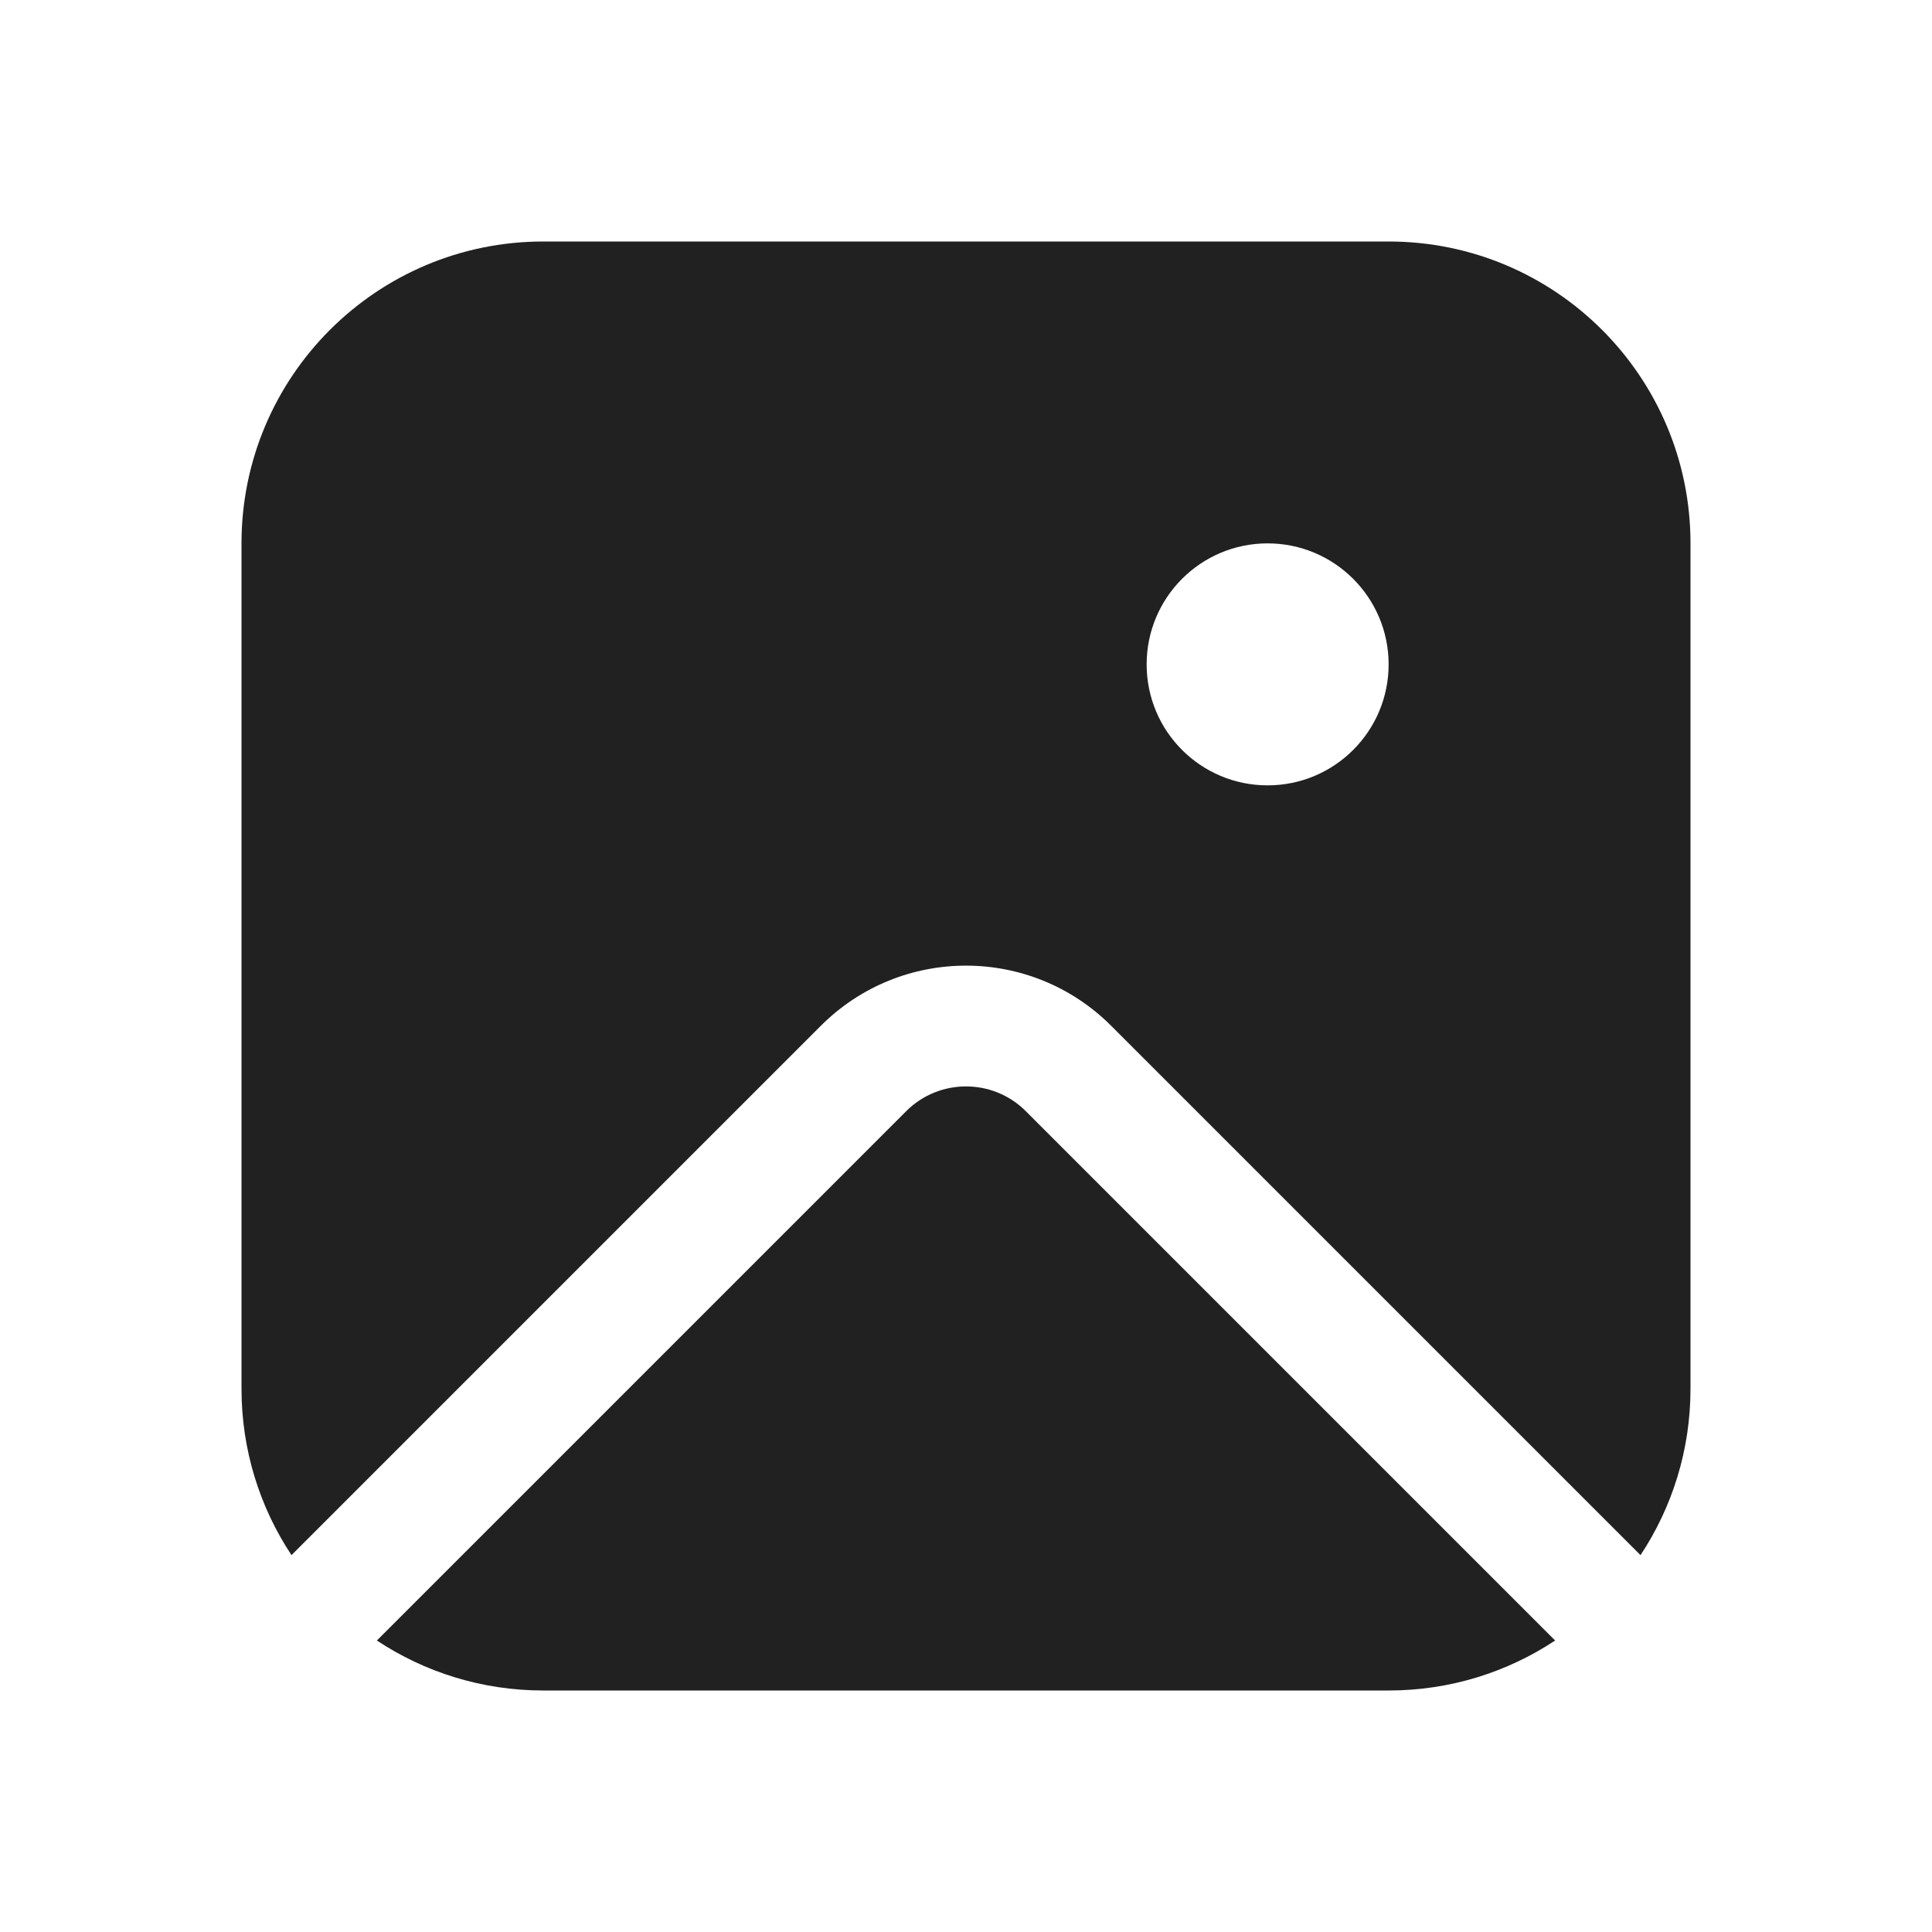
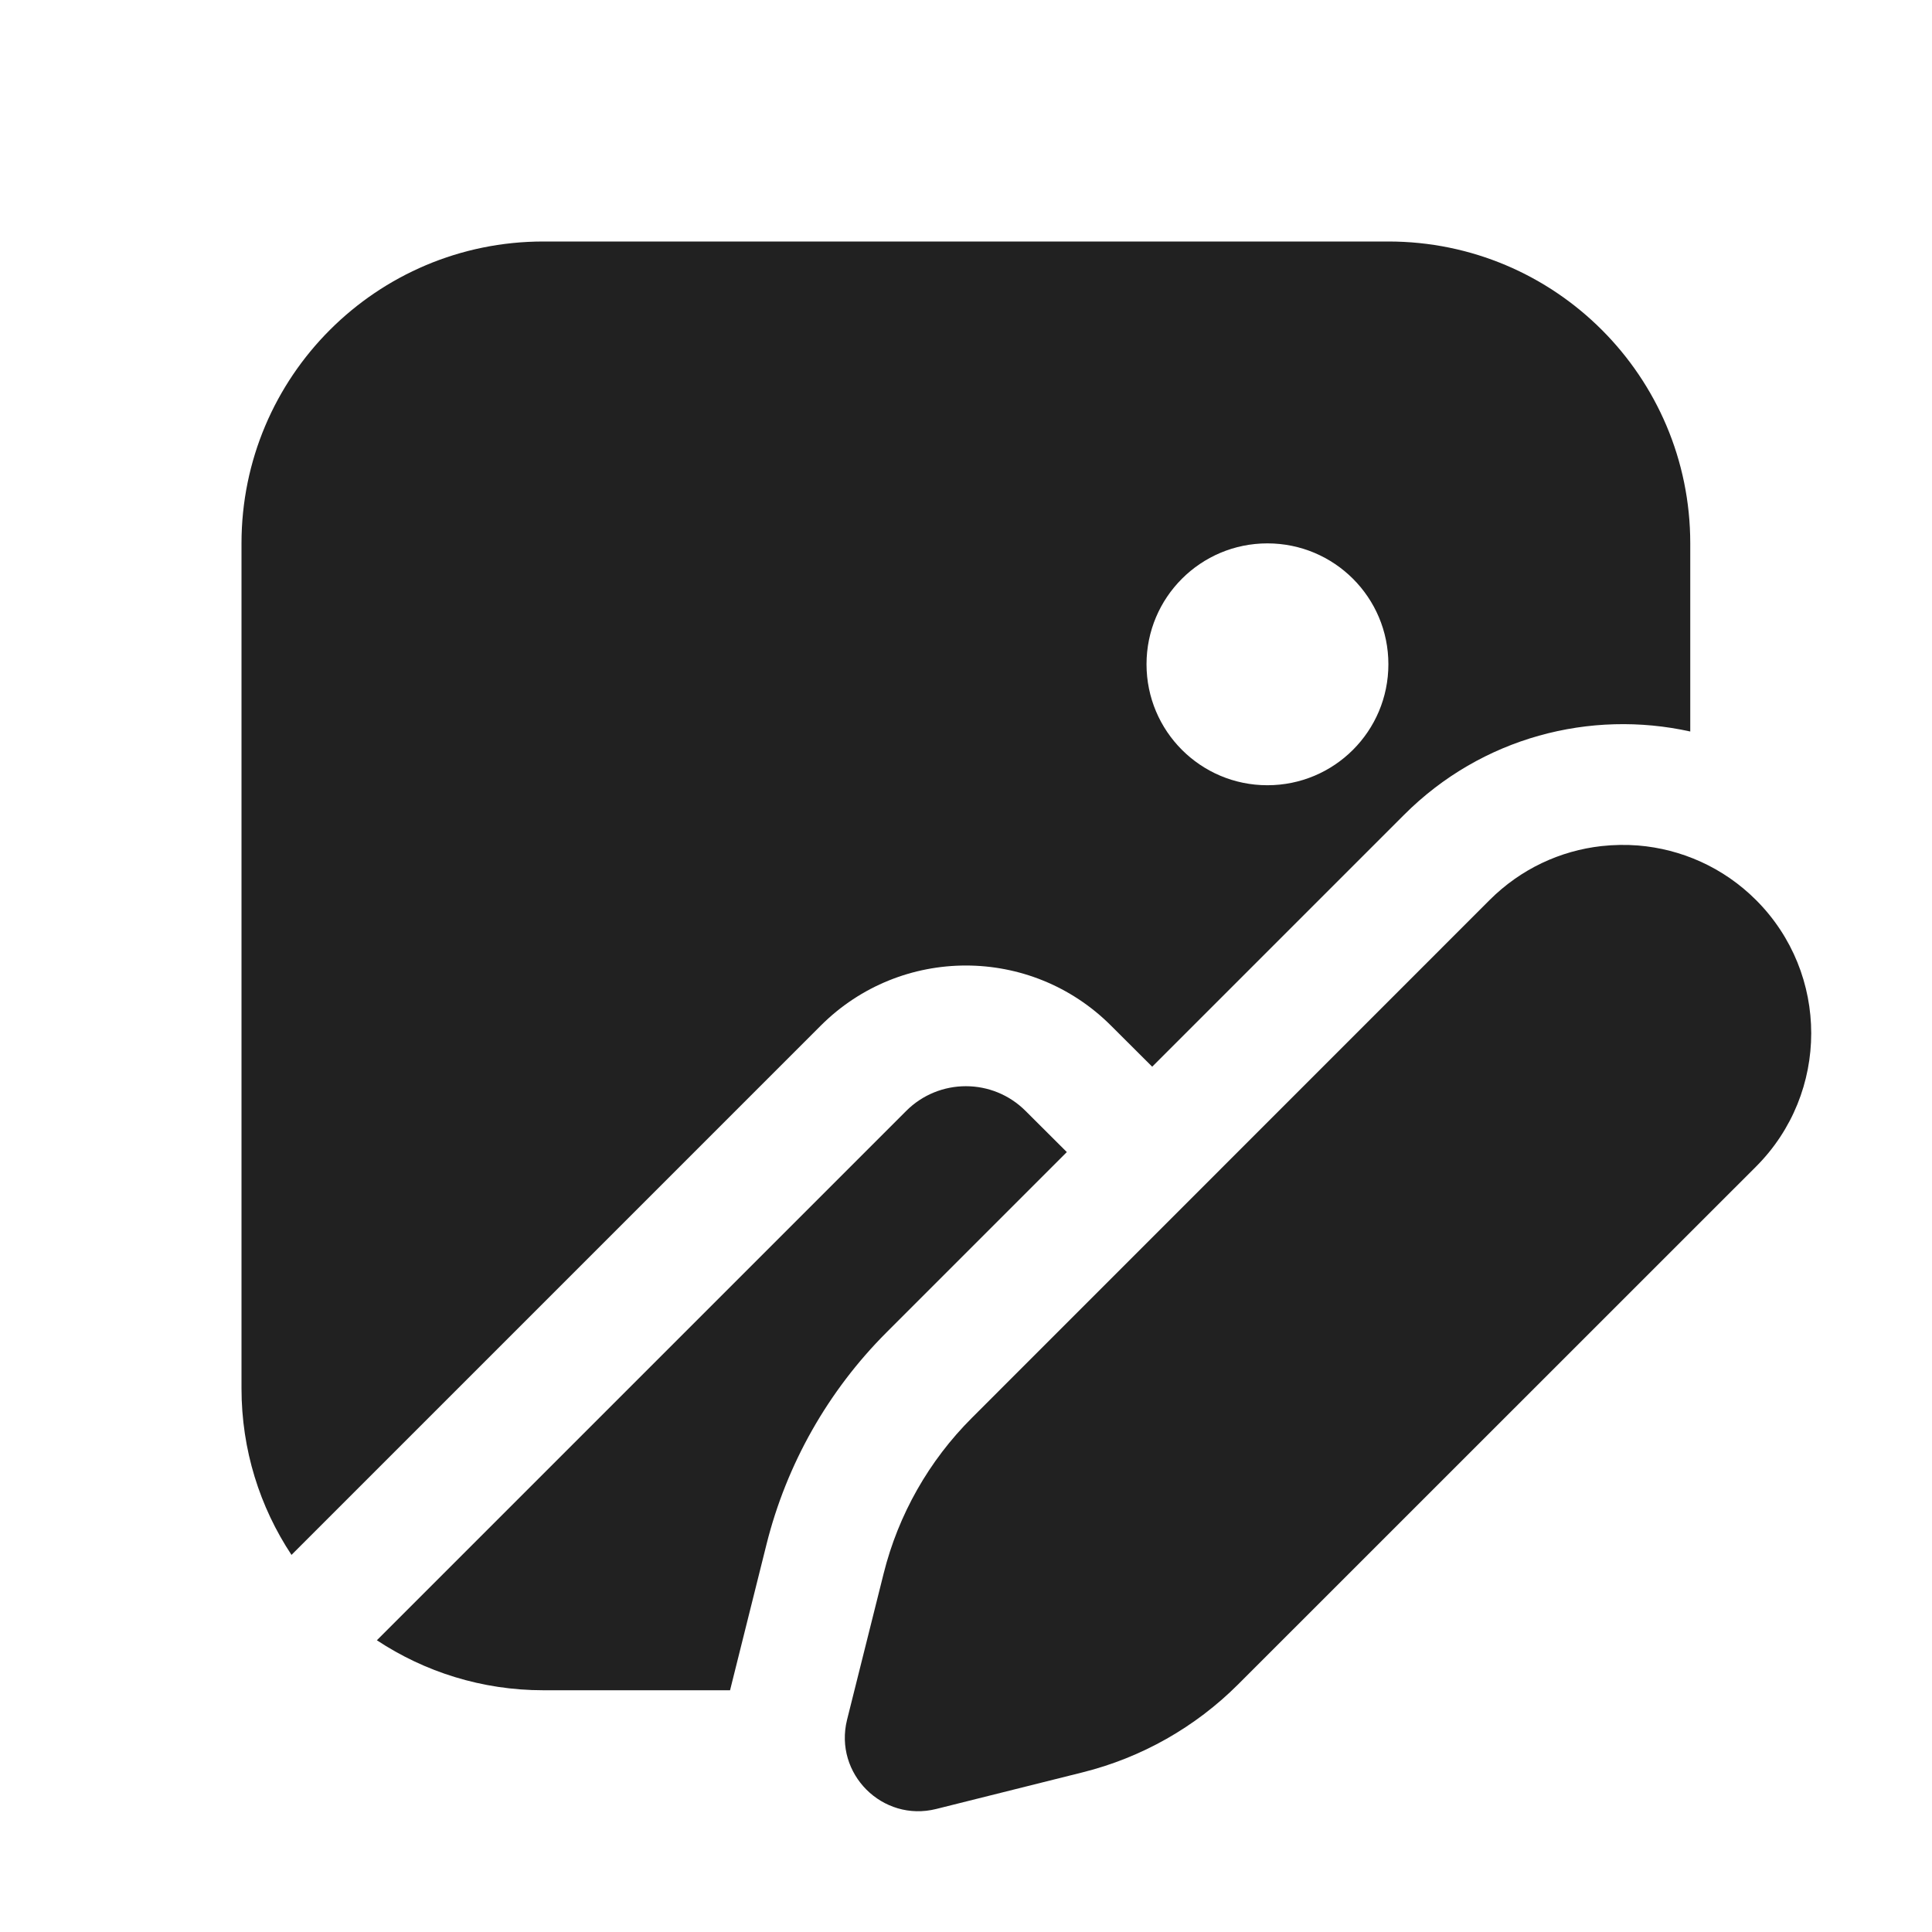
<svg xmlns="http://www.w3.org/2000/svg" width="16" height="16" viewBox="0 0 16 16" fill="none">
-   <path d="M4.5 2C3.119 2 2 3.119 2 4.5V11.5C2 12.01 2.152 12.483 2.414 12.879L6.798 8.495C7.462 7.831 8.538 7.831 9.202 8.495L13.586 12.879C13.848 12.483 14 12.009 14 11.5V4.5C14 3.119 12.881 2 11.5 2H4.5ZM11.5 5.502C11.5 6.056 11.051 6.504 10.498 6.504C9.944 6.504 9.496 6.056 9.496 5.502C9.496 4.949 9.944 4.5 10.498 4.5C11.051 4.5 11.5 4.949 11.5 5.502Z" fill="#212121" />
-   <path d="M12.879 13.586L8.495 9.202C8.222 8.929 7.778 8.929 7.505 9.202L3.121 13.586C3.517 13.848 3.99 14 4.5 14H11.5C12.009 14 12.483 13.848 12.879 13.586Z" fill="#212121" />
+   <path d="M4.5 2C3.119 2 2 3.119 2 4.5V11.498C2 12.008 2.152 12.481 2.414 12.877L6.797 8.494C7.461 7.83 8.537 7.83 9.201 8.494L9.542 8.834L11.629 6.747C12.272 6.104 13.172 5.875 13.998 6.058V4.5C13.998 3.119 12.879 2 11.498 2H4.5ZM11.498 5.501C11.498 6.055 11.05 6.503 10.496 6.503C9.943 6.503 9.495 6.055 9.495 5.501C9.495 4.948 9.943 4.5 10.496 4.5C11.05 4.5 11.498 4.948 11.498 5.501ZM13.262 7.007C12.924 7.045 12.596 7.194 12.336 7.454L8.049 11.742C7.693 12.097 7.44 12.543 7.318 13.031L7.015 14.242C6.904 14.689 7.308 15.093 7.754 14.981L8.965 14.678C9.454 14.556 9.899 14.304 10.255 13.948L14.543 9.661C15.152 9.051 15.152 8.063 14.543 7.454C14.271 7.182 13.922 7.031 13.566 7.002C13.465 6.994 13.363 6.996 13.262 7.007ZM8.835 9.541L7.342 11.034C6.858 11.518 6.514 12.125 6.348 12.789L6.046 13.998H4.5C3.99 13.998 3.516 13.845 3.121 13.584L7.504 9.201C7.777 8.927 8.221 8.927 8.494 9.201L8.835 9.541Z" fill="#212121" />
</svg>
